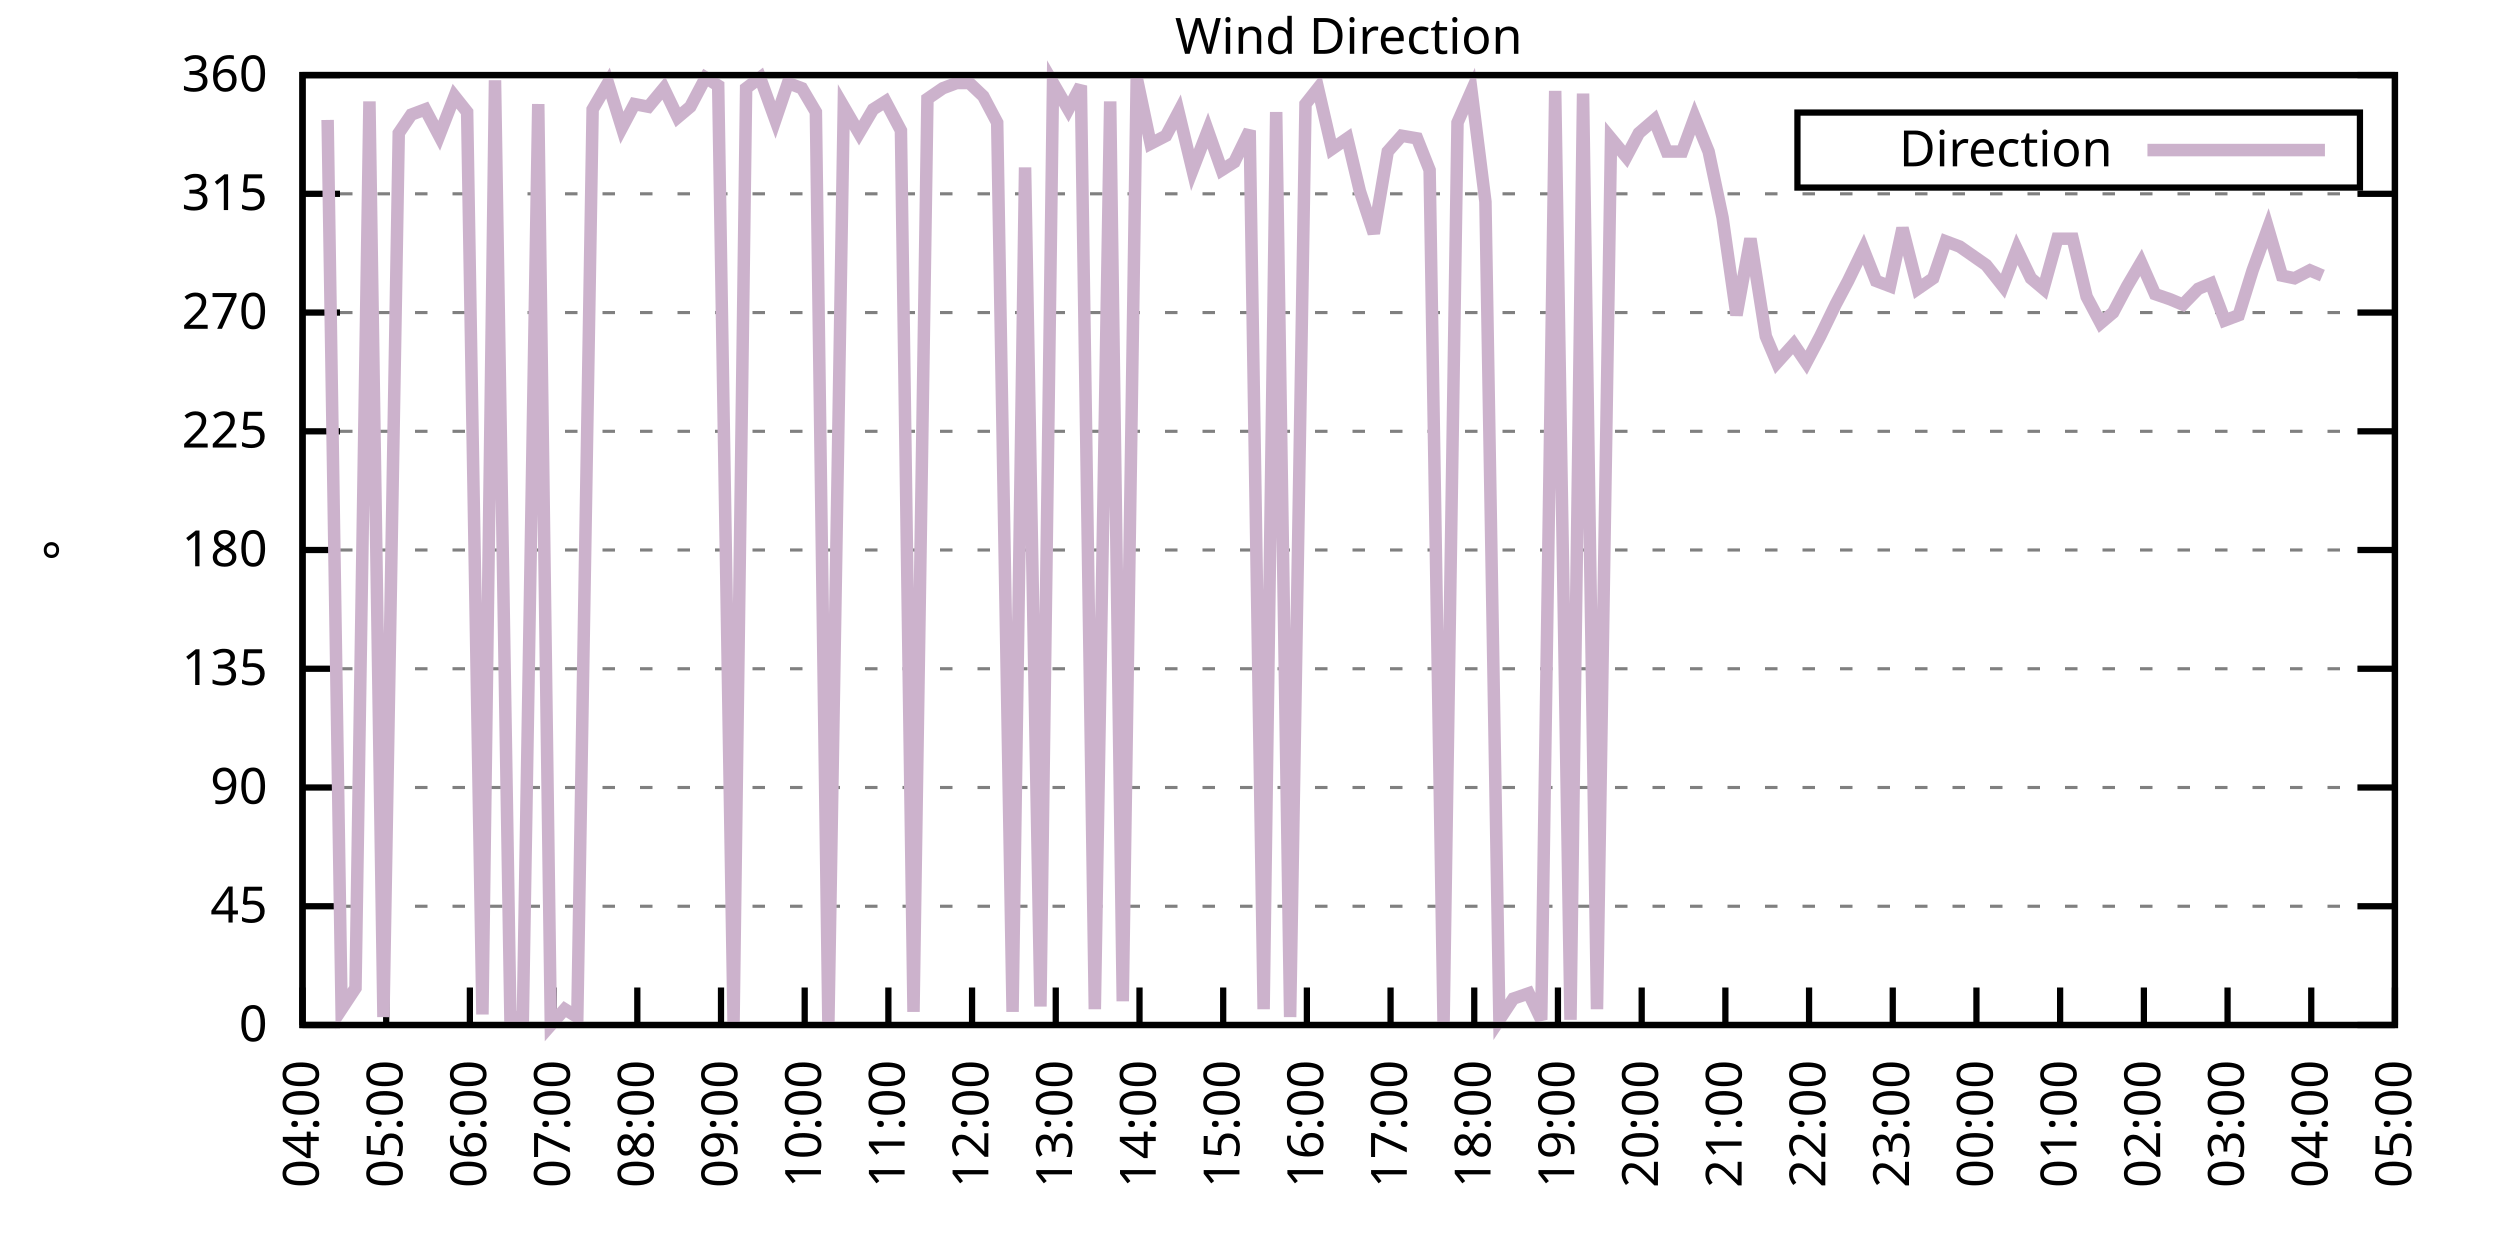
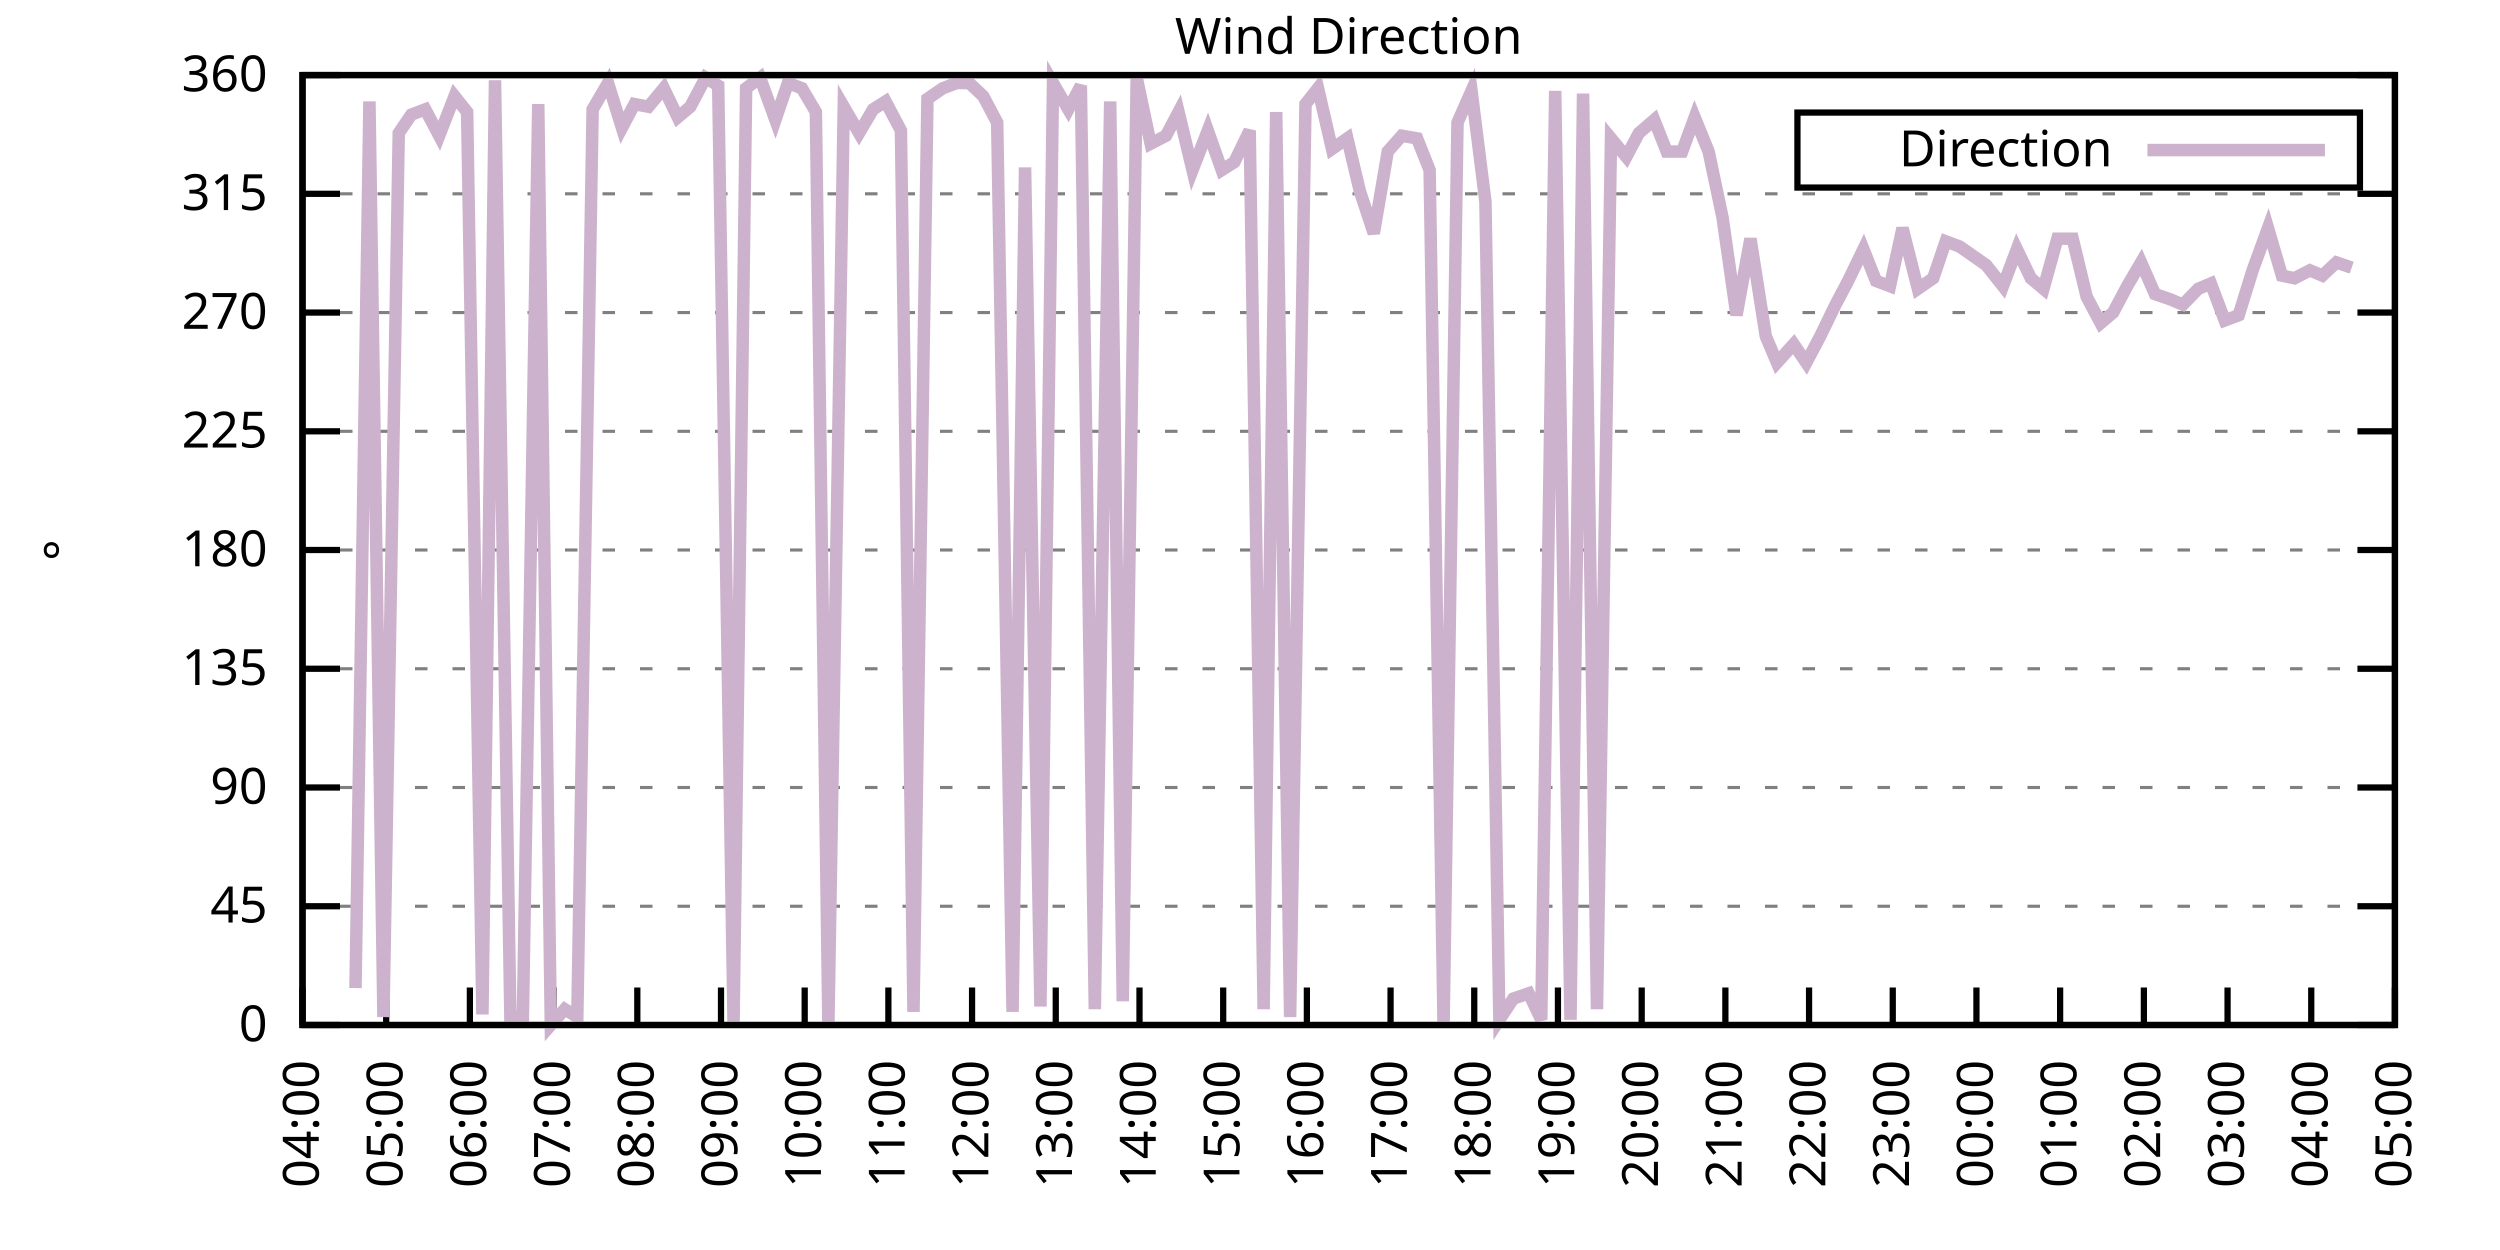
<svg xmlns="http://www.w3.org/2000/svg" xmlns:xlink="http://www.w3.org/1999/xlink" width="400" height="200" viewBox="0 0 400 200">
  <g id="gnuplot_canvas">
    <rect x="0" y="0" width="400" height="200" fill="none" />
    <defs>
      <circle id="gpDot" r="0.5" stroke-width="0.5" stroke="currentColor" />
      <path id="gpPt0" stroke-width="0.333" stroke="currentColor" d="M-1,0 h2 M0,-1 v2" />
      <path id="gpPt1" stroke-width="0.333" stroke="currentColor" d="M-1,-1 L1,1 M1,-1 L-1,1" />
      <path id="gpPt2" stroke-width="0.333" stroke="currentColor" d="M-1,0 L1,0 M0,-1 L0,1 M-1,-1 L1,1 M-1,1 L1,-1" />
      <rect id="gpPt3" stroke-width="0.333" stroke="currentColor" x="-1" y="-1" width="2" height="2" />
      <rect id="gpPt4" stroke-width="0.333" stroke="currentColor" fill="currentColor" x="-1" y="-1" width="2" height="2" />
      <circle id="gpPt5" stroke-width="0.333" stroke="currentColor" cx="0" cy="0" r="1" />
      <use xlink:href="#gpPt5" id="gpPt6" fill="currentColor" stroke="none" />
      <path id="gpPt7" stroke-width="0.333" stroke="currentColor" d="M0,-1.33 L-1.33,0.67 L1.33,0.67 z" />
      <use xlink:href="#gpPt7" id="gpPt8" fill="currentColor" stroke="none" />
      <use xlink:href="#gpPt7" id="gpPt9" stroke="currentColor" transform="rotate(180)" />
      <use xlink:href="#gpPt9" id="gpPt10" fill="currentColor" stroke="none" />
      <use xlink:href="#gpPt3" id="gpPt11" stroke="currentColor" transform="rotate(45)" />
      <use xlink:href="#gpPt11" id="gpPt12" fill="currentColor" stroke="none" />
      <path id="gpPt13" stroke-width="0.333" stroke="currentColor" d="M0,1.330 L1.265,0.411 L0.782,-1.067 L-0.782,-1.076 L-1.265,0.411 z" />
      <use xlink:href="#gpPt13" id="gpPt14" fill="currentColor" stroke="none" />
      <filter id="textbox" filterUnits="objectBoundingBox" x="0" y="0" height="1" width="1">
        <feFlood flood-color="white" flood-opacity="1" result="bgnd" />
        <feComposite in="SourceGraphic" in2="bgnd" operator="atop" />
      </filter>
      <filter id="greybox" filterUnits="objectBoundingBox" x="0" y="0" height="1" width="1">
        <feFlood flood-color="lightgrey" flood-opacity="1" result="grey" />
        <feComposite in="SourceGraphic" in2="grey" operator="atop" />
      </filter>
    </defs>
    <g fill="none" color="white" stroke="currentColor" stroke-width="1.00" stroke-linecap="butt" stroke-linejoin="miter">
</g>
    <g fill="none" color="black" stroke="currentColor" stroke-width="1.00" stroke-linecap="butt" stroke-linejoin="miter">
      <g stroke="none" shape-rendering="crispEdges">
        <polygon fill="rgb(255, 255, 255)" points="48.40,164.00 383.18,164.00 383.18,12.02 48.40,12.02 " />
      </g>
    </g>
    <g fill="none" color="black" stroke="currentColor" stroke-width="1.00" stroke-linecap="butt" stroke-linejoin="miter">
</g>
    <g fill="none" color="black" stroke="black" stroke-width="0.50" stroke-linecap="butt" stroke-linejoin="miter">
</g>
    <g fill="none" color="gray" stroke="currentColor" stroke-width="0.50" stroke-linecap="butt" stroke-linejoin="miter">
      <path stroke="gray" stroke-dasharray="2,4" class="gridline" d="M48.40,164.00 L383.19,164.00  " />
    </g>
    <g fill="none" color="gray" stroke="gray" stroke-width="1.00" stroke-linecap="butt" stroke-linejoin="miter">
</g>
    <g fill="none" color="black" stroke="currentColor" stroke-width="1.00" stroke-linecap="butt" stroke-linejoin="miter">
      <path stroke="black" d="M48.40,164.00 L54.40,164.00 M383.19,164.00 L377.19,164.00  " />
      <g transform="translate(42.80,166.60)" stroke="none" fill="black" font-family="Sans" font-size="8.00" text-anchor="end">
        <text>
          <tspan font-family="Sans"> 0</tspan>
        </text>
      </g>
    </g>
    <g fill="none" color="black" stroke="currentColor" stroke-width="1.00" stroke-linecap="butt" stroke-linejoin="miter">
</g>
    <g fill="none" color="black" stroke="black" stroke-width="0.50" stroke-linecap="butt" stroke-linejoin="miter">
</g>
    <g fill="none" color="gray" stroke="currentColor" stroke-width="0.50" stroke-linecap="butt" stroke-linejoin="miter">
      <path stroke="gray" stroke-dasharray="2,4" class="gridline" d="M48.40,145.00 L383.19,145.00  " />
    </g>
    <g fill="none" color="gray" stroke="gray" stroke-width="1.00" stroke-linecap="butt" stroke-linejoin="miter">
</g>
    <g fill="none" color="black" stroke="currentColor" stroke-width="1.00" stroke-linecap="butt" stroke-linejoin="miter">
      <path stroke="black" d="M48.40,145.00 L54.40,145.00 M383.19,145.00 L377.19,145.00  " />
      <g transform="translate(42.80,147.60)" stroke="none" fill="black" font-family="Sans" font-size="8.00" text-anchor="end">
        <text>
          <tspan font-family="Sans"> 45</tspan>
        </text>
      </g>
    </g>
    <g fill="none" color="black" stroke="currentColor" stroke-width="1.00" stroke-linecap="butt" stroke-linejoin="miter">
</g>
    <g fill="none" color="black" stroke="black" stroke-width="0.50" stroke-linecap="butt" stroke-linejoin="miter">
</g>
    <g fill="none" color="gray" stroke="currentColor" stroke-width="0.50" stroke-linecap="butt" stroke-linejoin="miter">
      <path stroke="gray" stroke-dasharray="2,4" class="gridline" d="M48.40,126.00 L383.19,126.00  " />
    </g>
    <g fill="none" color="gray" stroke="gray" stroke-width="1.00" stroke-linecap="butt" stroke-linejoin="miter">
</g>
    <g fill="none" color="black" stroke="currentColor" stroke-width="1.00" stroke-linecap="butt" stroke-linejoin="miter">
      <path stroke="black" d="M48.40,126.00 L54.40,126.00 M383.19,126.00 L377.19,126.00  " />
      <g transform="translate(42.80,128.60)" stroke="none" fill="black" font-family="Sans" font-size="8.00" text-anchor="end">
        <text>
          <tspan font-family="Sans"> 90</tspan>
        </text>
      </g>
    </g>
    <g fill="none" color="black" stroke="currentColor" stroke-width="1.00" stroke-linecap="butt" stroke-linejoin="miter">
</g>
    <g fill="none" color="black" stroke="black" stroke-width="0.50" stroke-linecap="butt" stroke-linejoin="miter">
</g>
    <g fill="none" color="gray" stroke="currentColor" stroke-width="0.50" stroke-linecap="butt" stroke-linejoin="miter">
      <path stroke="gray" stroke-dasharray="2,4" class="gridline" d="M48.40,107.00 L383.19,107.00  " />
    </g>
    <g fill="none" color="gray" stroke="gray" stroke-width="1.00" stroke-linecap="butt" stroke-linejoin="miter">
</g>
    <g fill="none" color="black" stroke="currentColor" stroke-width="1.00" stroke-linecap="butt" stroke-linejoin="miter">
      <path stroke="black" d="M48.40,107.00 L54.40,107.00 M383.19,107.00 L377.19,107.00  " />
      <g transform="translate(42.80,109.60)" stroke="none" fill="black" font-family="Sans" font-size="8.00" text-anchor="end">
        <text>
          <tspan font-family="Sans"> 135</tspan>
        </text>
      </g>
    </g>
    <g fill="none" color="black" stroke="currentColor" stroke-width="1.00" stroke-linecap="butt" stroke-linejoin="miter">
</g>
    <g fill="none" color="black" stroke="black" stroke-width="0.50" stroke-linecap="butt" stroke-linejoin="miter">
</g>
    <g fill="none" color="gray" stroke="currentColor" stroke-width="0.50" stroke-linecap="butt" stroke-linejoin="miter">
      <path stroke="gray" stroke-dasharray="2,4" class="gridline" d="M48.40,88.00 L383.19,88.00  " />
    </g>
    <g fill="none" color="gray" stroke="gray" stroke-width="1.00" stroke-linecap="butt" stroke-linejoin="miter">
</g>
    <g fill="none" color="black" stroke="currentColor" stroke-width="1.00" stroke-linecap="butt" stroke-linejoin="miter">
      <path stroke="black" d="M48.40,88.00 L54.40,88.00 M383.19,88.00 L377.19,88.00  " />
      <g transform="translate(42.80,90.60)" stroke="none" fill="black" font-family="Sans" font-size="8.00" text-anchor="end">
        <text>
          <tspan font-family="Sans"> 180</tspan>
        </text>
      </g>
    </g>
    <g fill="none" color="black" stroke="currentColor" stroke-width="1.00" stroke-linecap="butt" stroke-linejoin="miter">
</g>
    <g fill="none" color="black" stroke="black" stroke-width="0.50" stroke-linecap="butt" stroke-linejoin="miter">
</g>
    <g fill="none" color="gray" stroke="currentColor" stroke-width="0.50" stroke-linecap="butt" stroke-linejoin="miter">
      <path stroke="gray" stroke-dasharray="2,4" class="gridline" d="M48.40,69.01 L383.19,69.01  " />
    </g>
    <g fill="none" color="gray" stroke="gray" stroke-width="1.00" stroke-linecap="butt" stroke-linejoin="miter">
</g>
    <g fill="none" color="black" stroke="currentColor" stroke-width="1.00" stroke-linecap="butt" stroke-linejoin="miter">
      <path stroke="black" d="M48.40,69.01 L54.40,69.01 M383.19,69.01 L377.19,69.01  " />
      <g transform="translate(42.80,71.61)" stroke="none" fill="black" font-family="Sans" font-size="8.00" text-anchor="end">
        <text>
          <tspan font-family="Sans"> 225</tspan>
        </text>
      </g>
    </g>
    <g fill="none" color="black" stroke="currentColor" stroke-width="1.00" stroke-linecap="butt" stroke-linejoin="miter">
</g>
    <g fill="none" color="black" stroke="black" stroke-width="0.50" stroke-linecap="butt" stroke-linejoin="miter">
</g>
    <g fill="none" color="gray" stroke="currentColor" stroke-width="0.50" stroke-linecap="butt" stroke-linejoin="miter">
      <path stroke="gray" stroke-dasharray="2,4" class="gridline" d="M48.40,50.01 L383.19,50.01  " />
    </g>
    <g fill="none" color="gray" stroke="gray" stroke-width="1.00" stroke-linecap="butt" stroke-linejoin="miter">
</g>
    <g fill="none" color="black" stroke="currentColor" stroke-width="1.00" stroke-linecap="butt" stroke-linejoin="miter">
      <path stroke="black" d="M48.40,50.01 L54.40,50.01 M383.19,50.01 L377.19,50.01  " />
      <g transform="translate(42.80,52.61)" stroke="none" fill="black" font-family="Sans" font-size="8.00" text-anchor="end">
        <text>
          <tspan font-family="Sans"> 270</tspan>
        </text>
      </g>
    </g>
    <g fill="none" color="black" stroke="currentColor" stroke-width="1.00" stroke-linecap="butt" stroke-linejoin="miter">
</g>
    <g fill="none" color="black" stroke="black" stroke-width="0.50" stroke-linecap="butt" stroke-linejoin="miter">
</g>
    <g fill="none" color="gray" stroke="currentColor" stroke-width="0.50" stroke-linecap="butt" stroke-linejoin="miter">
      <path stroke="gray" stroke-dasharray="2,4" class="gridline" d="M48.40,31.01 L383.19,31.01  " />
    </g>
    <g fill="none" color="gray" stroke="gray" stroke-width="1.00" stroke-linecap="butt" stroke-linejoin="miter">
</g>
    <g fill="none" color="black" stroke="currentColor" stroke-width="1.00" stroke-linecap="butt" stroke-linejoin="miter">
      <path stroke="black" d="M48.40,31.01 L54.40,31.01 M383.19,31.01 L377.19,31.01  " />
      <g transform="translate(42.80,33.61)" stroke="none" fill="black" font-family="Sans" font-size="8.00" text-anchor="end">
        <text>
          <tspan font-family="Sans"> 315</tspan>
        </text>
      </g>
    </g>
    <g fill="none" color="black" stroke="currentColor" stroke-width="1.00" stroke-linecap="butt" stroke-linejoin="miter">
</g>
    <g fill="none" color="black" stroke="black" stroke-width="0.50" stroke-linecap="butt" stroke-linejoin="miter">
</g>
    <g fill="none" color="gray" stroke="currentColor" stroke-width="0.50" stroke-linecap="butt" stroke-linejoin="miter">
      <path stroke="gray" stroke-dasharray="2,4" class="gridline" d="M48.40,12.01 L383.19,12.01  " />
    </g>
    <g fill="none" color="gray" stroke="gray" stroke-width="1.00" stroke-linecap="butt" stroke-linejoin="miter">
</g>
    <g fill="none" color="black" stroke="currentColor" stroke-width="1.00" stroke-linecap="butt" stroke-linejoin="miter">
      <path stroke="black" d="M48.40,12.01 L54.40,12.01 M383.19,12.01 L377.19,12.01  " />
      <g transform="translate(42.80,14.61)" stroke="none" fill="black" font-family="Sans" font-size="8.00" text-anchor="end">
        <text>
          <tspan font-family="Sans"> 360</tspan>
        </text>
      </g>
    </g>
    <g fill="none" color="black" stroke="currentColor" stroke-width="1.00" stroke-linecap="butt" stroke-linejoin="miter">
      <path stroke="black" d="M48.40,164.00 L48.40,158.00  " />
      <g transform="translate(51.00,169.60) rotate(270.00)" stroke="none" fill="black" font-family="Sans" font-size="8.00" text-anchor="end">
        <text>
          <tspan font-family="Sans">04:00</tspan>
        </text>
      </g>
    </g>
    <g fill="none" color="black" stroke="currentColor" stroke-width="1.00" stroke-linecap="butt" stroke-linejoin="miter">
      <path stroke="black" d="M61.79,164.00 L61.79,158.00  " />
      <g transform="translate(64.39,169.60) rotate(270.00)" stroke="none" fill="black" font-family="Sans" font-size="8.00" text-anchor="end">
        <text>
          <tspan font-family="Sans">05:00</tspan>
        </text>
      </g>
    </g>
    <g fill="none" color="black" stroke="currentColor" stroke-width="1.00" stroke-linecap="butt" stroke-linejoin="miter">
      <path stroke="black" d="M75.18,164.00 L75.18,158.00  " />
      <g transform="translate(77.78,169.60) rotate(270.00)" stroke="none" fill="black" font-family="Sans" font-size="8.00" text-anchor="end">
        <text>
          <tspan font-family="Sans">06:00</tspan>
        </text>
      </g>
    </g>
    <g fill="none" color="black" stroke="currentColor" stroke-width="1.00" stroke-linecap="butt" stroke-linejoin="miter">
      <path stroke="black" d="M88.57,164.00 L88.57,158.00  " />
      <g transform="translate(91.17,169.60) rotate(270.00)" stroke="none" fill="black" font-family="Sans" font-size="8.00" text-anchor="end">
        <text>
          <tspan font-family="Sans">07:00</tspan>
        </text>
      </g>
    </g>
    <g fill="none" color="black" stroke="currentColor" stroke-width="1.00" stroke-linecap="butt" stroke-linejoin="miter">
      <path stroke="black" d="M101.97,164.00 L101.97,158.00  " />
      <g transform="translate(104.57,169.60) rotate(270.00)" stroke="none" fill="black" font-family="Sans" font-size="8.00" text-anchor="end">
        <text>
          <tspan font-family="Sans">08:00</tspan>
        </text>
      </g>
    </g>
    <g fill="none" color="black" stroke="currentColor" stroke-width="1.00" stroke-linecap="butt" stroke-linejoin="miter">
      <path stroke="black" d="M115.36,164.00 L115.36,158.00  " />
      <g transform="translate(117.96,169.60) rotate(270.00)" stroke="none" fill="black" font-family="Sans" font-size="8.00" text-anchor="end">
        <text>
          <tspan font-family="Sans">09:00</tspan>
        </text>
      </g>
    </g>
    <g fill="none" color="black" stroke="currentColor" stroke-width="1.00" stroke-linecap="butt" stroke-linejoin="miter">
      <path stroke="black" d="M128.75,164.00 L128.75,158.00  " />
      <g transform="translate(131.35,169.60) rotate(270.00)" stroke="none" fill="black" font-family="Sans" font-size="8.00" text-anchor="end">
        <text>
          <tspan font-family="Sans">10:00</tspan>
        </text>
      </g>
    </g>
    <g fill="none" color="black" stroke="currentColor" stroke-width="1.00" stroke-linecap="butt" stroke-linejoin="miter">
      <path stroke="black" d="M142.14,164.00 L142.14,158.00  " />
      <g transform="translate(144.74,169.60) rotate(270.00)" stroke="none" fill="black" font-family="Sans" font-size="8.00" text-anchor="end">
        <text>
          <tspan font-family="Sans">11:00</tspan>
        </text>
      </g>
    </g>
    <g fill="none" color="black" stroke="currentColor" stroke-width="1.00" stroke-linecap="butt" stroke-linejoin="miter">
      <path stroke="black" d="M155.53,164.00 L155.53,158.00  " />
      <g transform="translate(158.13,169.60) rotate(270.00)" stroke="none" fill="black" font-family="Sans" font-size="8.00" text-anchor="end">
        <text>
          <tspan font-family="Sans">12:00</tspan>
        </text>
      </g>
    </g>
    <g fill="none" color="black" stroke="currentColor" stroke-width="1.00" stroke-linecap="butt" stroke-linejoin="miter">
      <path stroke="black" d="M168.92,164.00 L168.92,158.00  " />
      <g transform="translate(171.52,169.60) rotate(270.00)" stroke="none" fill="black" font-family="Sans" font-size="8.00" text-anchor="end">
        <text>
          <tspan font-family="Sans">13:00</tspan>
        </text>
      </g>
    </g>
    <g fill="none" color="black" stroke="currentColor" stroke-width="1.00" stroke-linecap="butt" stroke-linejoin="miter">
      <path stroke="black" d="M182.32,164.00 L182.32,158.00  " />
      <g transform="translate(184.92,169.60) rotate(270.00)" stroke="none" fill="black" font-family="Sans" font-size="8.00" text-anchor="end">
        <text>
          <tspan font-family="Sans">14:00</tspan>
        </text>
      </g>
    </g>
    <g fill="none" color="black" stroke="currentColor" stroke-width="1.00" stroke-linecap="butt" stroke-linejoin="miter">
      <path stroke="black" d="M195.71,164.00 L195.71,158.00  " />
      <g transform="translate(198.31,169.60) rotate(270.00)" stroke="none" fill="black" font-family="Sans" font-size="8.00" text-anchor="end">
        <text>
          <tspan font-family="Sans">15:00</tspan>
        </text>
      </g>
    </g>
    <g fill="none" color="black" stroke="currentColor" stroke-width="1.00" stroke-linecap="butt" stroke-linejoin="miter">
      <path stroke="black" d="M209.10,164.00 L209.10,158.00  " />
      <g transform="translate(211.70,169.60) rotate(270.00)" stroke="none" fill="black" font-family="Sans" font-size="8.00" text-anchor="end">
        <text>
          <tspan font-family="Sans">16:00</tspan>
        </text>
      </g>
    </g>
    <g fill="none" color="black" stroke="currentColor" stroke-width="1.00" stroke-linecap="butt" stroke-linejoin="miter">
      <path stroke="black" d="M222.49,164.00 L222.49,158.00  " />
      <g transform="translate(225.09,169.60) rotate(270.00)" stroke="none" fill="black" font-family="Sans" font-size="8.00" text-anchor="end">
        <text>
          <tspan font-family="Sans">17:00</tspan>
        </text>
      </g>
    </g>
    <g fill="none" color="black" stroke="currentColor" stroke-width="1.00" stroke-linecap="butt" stroke-linejoin="miter">
      <path stroke="black" d="M235.88,164.00 L235.88,158.00  " />
      <g transform="translate(238.48,169.60) rotate(270.00)" stroke="none" fill="black" font-family="Sans" font-size="8.00" text-anchor="end">
        <text>
          <tspan font-family="Sans">18:00</tspan>
        </text>
      </g>
    </g>
    <g fill="none" color="black" stroke="currentColor" stroke-width="1.00" stroke-linecap="butt" stroke-linejoin="miter">
      <path stroke="black" d="M249.27,164.00 L249.27,158.00  " />
      <g transform="translate(251.87,169.60) rotate(270.00)" stroke="none" fill="black" font-family="Sans" font-size="8.00" text-anchor="end">
        <text>
          <tspan font-family="Sans">19:00</tspan>
        </text>
      </g>
    </g>
    <g fill="none" color="black" stroke="currentColor" stroke-width="1.00" stroke-linecap="butt" stroke-linejoin="miter">
      <path stroke="black" d="M262.67,164.00 L262.67,158.00  " />
      <g transform="translate(265.27,169.60) rotate(270.00)" stroke="none" fill="black" font-family="Sans" font-size="8.00" text-anchor="end">
        <text>
          <tspan font-family="Sans">20:00</tspan>
        </text>
      </g>
    </g>
    <g fill="none" color="black" stroke="currentColor" stroke-width="1.00" stroke-linecap="butt" stroke-linejoin="miter">
      <path stroke="black" d="M276.06,164.00 L276.06,158.00  " />
      <g transform="translate(278.66,169.60) rotate(270.00)" stroke="none" fill="black" font-family="Sans" font-size="8.00" text-anchor="end">
        <text>
          <tspan font-family="Sans">21:00</tspan>
        </text>
      </g>
    </g>
    <g fill="none" color="black" stroke="currentColor" stroke-width="1.00" stroke-linecap="butt" stroke-linejoin="miter">
      <path stroke="black" d="M289.45,164.00 L289.45,158.00  " />
      <g transform="translate(292.05,169.60) rotate(270.00)" stroke="none" fill="black" font-family="Sans" font-size="8.00" text-anchor="end">
        <text>
          <tspan font-family="Sans">22:00</tspan>
        </text>
      </g>
    </g>
    <g fill="none" color="black" stroke="currentColor" stroke-width="1.00" stroke-linecap="butt" stroke-linejoin="miter">
      <path stroke="black" d="M302.84,164.00 L302.84,158.00  " />
      <g transform="translate(305.44,169.60) rotate(270.00)" stroke="none" fill="black" font-family="Sans" font-size="8.00" text-anchor="end">
        <text>
          <tspan font-family="Sans">23:00</tspan>
        </text>
      </g>
    </g>
    <g fill="none" color="black" stroke="currentColor" stroke-width="1.00" stroke-linecap="butt" stroke-linejoin="miter">
      <path stroke="black" d="M316.23,164.00 L316.23,158.00  " />
      <g transform="translate(318.83,169.60) rotate(270.00)" stroke="none" fill="black" font-family="Sans" font-size="8.00" text-anchor="end">
        <text>
          <tspan font-family="Sans">00:00</tspan>
        </text>
      </g>
    </g>
    <g fill="none" color="black" stroke="currentColor" stroke-width="1.00" stroke-linecap="butt" stroke-linejoin="miter">
      <path stroke="black" d="M329.62,164.00 L329.62,158.00  " />
      <g transform="translate(332.22,169.60) rotate(270.00)" stroke="none" fill="black" font-family="Sans" font-size="8.00" text-anchor="end">
        <text>
          <tspan font-family="Sans">01:00</tspan>
        </text>
      </g>
    </g>
    <g fill="none" color="black" stroke="currentColor" stroke-width="1.00" stroke-linecap="butt" stroke-linejoin="miter">
      <path stroke="black" d="M343.02,164.00 L343.02,158.00  " />
      <g transform="translate(345.62,169.60) rotate(270.00)" stroke="none" fill="black" font-family="Sans" font-size="8.00" text-anchor="end">
        <text>
          <tspan font-family="Sans">02:00</tspan>
        </text>
      </g>
    </g>
    <g fill="none" color="black" stroke="currentColor" stroke-width="1.00" stroke-linecap="butt" stroke-linejoin="miter">
      <path stroke="black" d="M356.41,164.00 L356.41,158.00  " />
      <g transform="translate(359.01,169.60) rotate(270.00)" stroke="none" fill="black" font-family="Sans" font-size="8.00" text-anchor="end">
        <text>
          <tspan font-family="Sans">03:00</tspan>
        </text>
      </g>
    </g>
    <g fill="none" color="black" stroke="currentColor" stroke-width="1.00" stroke-linecap="butt" stroke-linejoin="miter">
      <path stroke="black" d="M369.80,164.00 L369.80,158.00  " />
      <g transform="translate(372.40,169.60) rotate(270.00)" stroke="none" fill="black" font-family="Sans" font-size="8.00" text-anchor="end">
        <text>
          <tspan font-family="Sans">04:00</tspan>
        </text>
      </g>
    </g>
    <g fill="none" color="black" stroke="currentColor" stroke-width="1.00" stroke-linecap="butt" stroke-linejoin="miter">
      <path stroke="black" d="M383.19,164.00 L383.19,158.00  " />
      <g transform="translate(385.79,169.60) rotate(270.00)" stroke="none" fill="black" font-family="Sans" font-size="8.00" text-anchor="end">
        <text>
          <tspan font-family="Sans">05:00</tspan>
        </text>
      </g>
    </g>
    <g fill="none" color="black" stroke="currentColor" stroke-width="1.00" stroke-linecap="butt" stroke-linejoin="miter">
</g>
    <g fill="none" color="black" stroke="currentColor" stroke-width="1.00" stroke-linecap="butt" stroke-linejoin="miter">
      <path stroke="black" d="M48.40,12.01 L48.40,164.00 L383.19,164.00 L383.19,12.01 L48.40,12.01 Z  " />
    </g>
    <g fill="none" color="black" stroke="currentColor" stroke-width="1.00" stroke-linecap="butt" stroke-linejoin="miter">
</g>
    <g fill="none" color="black" stroke="currentColor" stroke-width="1.00" stroke-linecap="butt" stroke-linejoin="miter">
      <path stroke="black" d="M287.59,30.01 L287.59,18.01 L377.59,18.01 L377.59,30.01 L287.59,30.01 Z  " />
    </g>
    <g id="Wind_direction_plot_1">
      <g fill="none" color="white" stroke="black" stroke-width="2.00" stroke-linecap="butt" stroke-linejoin="miter">
</g>
      <g fill="none" color="black" stroke="currentColor" stroke-width="2.00" stroke-linecap="butt" stroke-linejoin="miter">
        <g transform="translate(337.99,26.61)" stroke="none" fill="black" font-family="Sans" font-size="8.00" text-anchor="end">
          <text>
            <tspan font-family="Sans">Direction</tspan>
          </text>
        </g>
      </g>
      <g fill="none" color="black" stroke="currentColor" stroke-width="2.00" stroke-linecap="butt" stroke-linejoin="miter">
-         <path stroke="rgb(204, 178, 204)" d="M343.59,24.01 L371.99,24.01 M52.42,19.19 L54.65,161.47 L56.88,158.09 L59.11,16.23 L61.35,162.73 L63.80,21.30   L65.81,18.34 L68.04,17.50 L70.27,21.72 L72.73,15.39 L74.74,17.92 L77.19,162.31 L79.20,12.85 L81.66,162.73   L83.66,162.73 L86.12,16.65 L88.13,164.00 L90.36,161.47 L92.37,162.73 L94.82,17.50 L97.28,13.28 L99.51,20.45   L101.52,16.65 L103.75,17.08 L106.21,14.12 L108.44,18.77 L110.45,17.08 L112.90,12.43 L114.91,13.70 L117.37,163.58   L119.38,14.12 L121.61,12.43 L124.06,19.19 L126.07,13.28 L128.30,14.12 L130.54,17.92 L132.54,164.00 L135.00,17.08   L137.45,21.30 L139.69,17.50 L141.69,16.23 L144.15,20.88 L146.16,161.89 L148.39,15.81 L150.85,14.12 L153.08,13.28   L155.09,13.28 L157.32,15.39 L159.55,19.61 L162.01,161.89 L164.01,26.79 L166.47,161.04 L168.48,13.28 L170.93,17.50   L172.94,13.70 L175.17,161.47 L177.63,16.23 L179.64,160.20 L181.87,12.43 L184.10,22.99 L186.56,21.72 L188.57,17.92   L190.80,27.21 L193.25,20.88 L195.48,27.21 L197.49,25.94 L199.95,20.88 L202.18,161.47 L204.19,17.92 L206.42,162.73   L208.88,16.65 L210.88,14.12 L213.12,23.83 L215.57,22.14 L217.58,30.59 L219.81,37.34 L222.04,24.25 L224.28,21.72   L226.73,22.14 L228.74,27.21 L230.97,164.00 L233.20,19.61 L235.44,14.54 L237.67,32.28 L239.90,163.16 L242.13,159.78   L244.59,158.93 L246.60,163.16 L248.83,14.54 L251.28,163.16 L253.29,14.97 L255.52,161.47 L257.76,22.14 L260.21,25.10   L262.22,21.30 L264.67,19.19 L266.68,24.25 L269.14,24.25 L271.15,18.77 L273.38,24.25 L275.61,34.81 L277.84,50.43   L280.07,38.19 L282.53,53.81 L284.32,58.03 L286.99,55.07 L289.00,58.03 L291.23,53.81 L293.69,48.74 L295.70,44.94   L298.15,39.87 L300.16,44.94 L302.39,45.79 L304.40,36.50 L306.86,46.21 L309.31,44.52 L311.32,38.61 L313.55,39.45   L317.79,42.41 L320.47,45.79 L322.70,39.87 L324.94,44.52 L326.95,46.21 L329.18,38.19 L331.63,38.19 L333.86,47.47   L336.10,51.70 L338.10,50.01 L340.34,45.79 L342.57,41.99 L344.80,47.05 L347.26,47.90 L349.26,48.74 L351.72,46.21   L353.73,45.36 L355.96,51.27 L358.19,50.43 L360.42,43.25 L362.88,36.50 L365.11,44.10 L367.12,44.52 L369.58,43.25   L371.58,44.10  " />
+         <path stroke="rgb(204, 178, 204)" d="M343.59,24.01 L371.99,24.01 M56.88,158.09 L59.11,16.23 L61.35,162.73 L63.80,21.30 L65.81,18.34 L68.04,17.50   L70.27,21.72 L72.73,15.39 L74.74,17.92 L77.19,162.31 L79.20,12.85 L81.66,162.73 L83.66,162.73 L86.12,16.65   L88.13,164.00 L90.36,161.47 L92.37,162.73 L94.82,17.50 L97.28,13.28 L99.51,20.45 L101.52,16.65 L103.75,17.08   L106.21,14.12 L108.44,18.77 L110.45,17.08 L112.90,12.43 L114.91,13.70 L117.37,163.58 L119.38,14.12 L121.61,12.43   L124.06,19.19 L126.07,13.28 L128.30,14.12 L130.54,17.92 L132.54,164.00 L135.00,17.08 L137.45,21.30 L139.69,17.50   L141.69,16.23 L144.15,20.88 L146.16,161.89 L148.39,15.81 L150.85,14.12 L153.08,13.28 L155.09,13.28 L157.32,15.39   L159.55,19.61 L162.01,161.89 L164.01,26.79 L166.47,161.04 L168.48,13.28 L170.93,17.50 L172.94,13.70 L175.17,161.47   L177.63,16.23 L179.64,160.20 L181.87,12.43 L184.10,22.99 L186.56,21.72 L188.57,17.92 L190.80,27.21 L193.25,20.88   L195.48,27.21 L197.49,25.94 L199.95,20.88 L202.18,161.47 L204.19,17.92 L206.42,162.73 L208.88,16.65 L210.88,14.12   L213.12,23.83 L215.57,22.14 L217.58,30.59 L219.81,37.34 L222.04,24.25 L224.28,21.72 L226.73,22.14 L228.74,27.21   L230.97,164.00 L233.20,19.61 L235.44,14.54 L237.67,32.28 L239.90,163.16 L242.13,159.78 L244.59,158.93 L246.60,163.16   L248.83,14.54 L251.28,163.16 L253.29,14.97 L255.52,161.47 L257.76,22.14 L260.21,25.10 L262.22,21.30 L264.67,19.19   L266.68,24.25 L269.14,24.25 L271.15,18.77 L273.38,24.25 L275.61,34.81 L277.84,50.43 L280.07,38.19 L282.53,53.81   L284.32,58.03 L286.99,55.07 L289.00,58.03 L291.23,53.81 L293.69,48.74 L295.70,44.94 L298.15,39.87 L300.16,44.94   L302.39,45.79 L304.40,36.50 L306.86,46.21 L309.31,44.52 L311.32,38.61 L313.55,39.45 L317.79,42.41 L320.47,45.79   L322.70,39.87 L324.94,44.52 L326.95,46.21 L329.18,38.19 L331.63,38.19 L333.86,47.47 L336.10,51.70 L338.10,50.01   L340.34,45.79 L342.57,41.99 L344.80,47.05 L347.26,47.90 L349.26,48.74 L351.72,46.21 L353.73,45.36 L355.96,51.27   L358.19,50.43 L360.42,43.25 L362.88,36.50 L365.11,44.10 L367.12,44.52 L369.58,43.25 L371.58,44.10 L373.82,41.99   L376.27,42.83  " />
      </g>
    </g>
    <g fill="none" color="black" stroke="currentColor" stroke-width="2.00" stroke-linecap="butt" stroke-linejoin="miter">
</g>
    <g fill="none" color="black" stroke="black" stroke-width="1.00" stroke-linecap="butt" stroke-linejoin="miter">
</g>
    <g fill="none" color="black" stroke="currentColor" stroke-width="1.00" stroke-linecap="butt" stroke-linejoin="miter">
      <path stroke="black" d="M48.40,12.01 L48.40,164.00 L383.19,164.00 L383.19,12.01 L48.40,12.01 Z  " />
      <g transform="translate(12.80,88.01) rotate(270.00)" stroke="none" fill="black" font-family="Sans" font-size="8.00" text-anchor="middle">
        <text>
          <tspan font-family="Sans">°</tspan>
        </text>
      </g>
    </g>
    <g fill="none" color="black" stroke="currentColor" stroke-width="1.00" stroke-linecap="butt" stroke-linejoin="miter">
</g>
    <g fill="none" color="black" stroke="currentColor" stroke-width="1.00" stroke-linecap="butt" stroke-linejoin="miter">
      <g transform="translate(215.79,8.61)" stroke="none" fill="black" font-family="Sans" font-size="8.00" text-anchor="middle">
        <text>
          <tspan font-family="Sans">Wind Direction</tspan>
        </text>
      </g>
    </g>
    <g fill="none" color="black" stroke="currentColor" stroke-width="1.00" stroke-linecap="butt" stroke-linejoin="miter">
</g>
  </g>
</svg>
